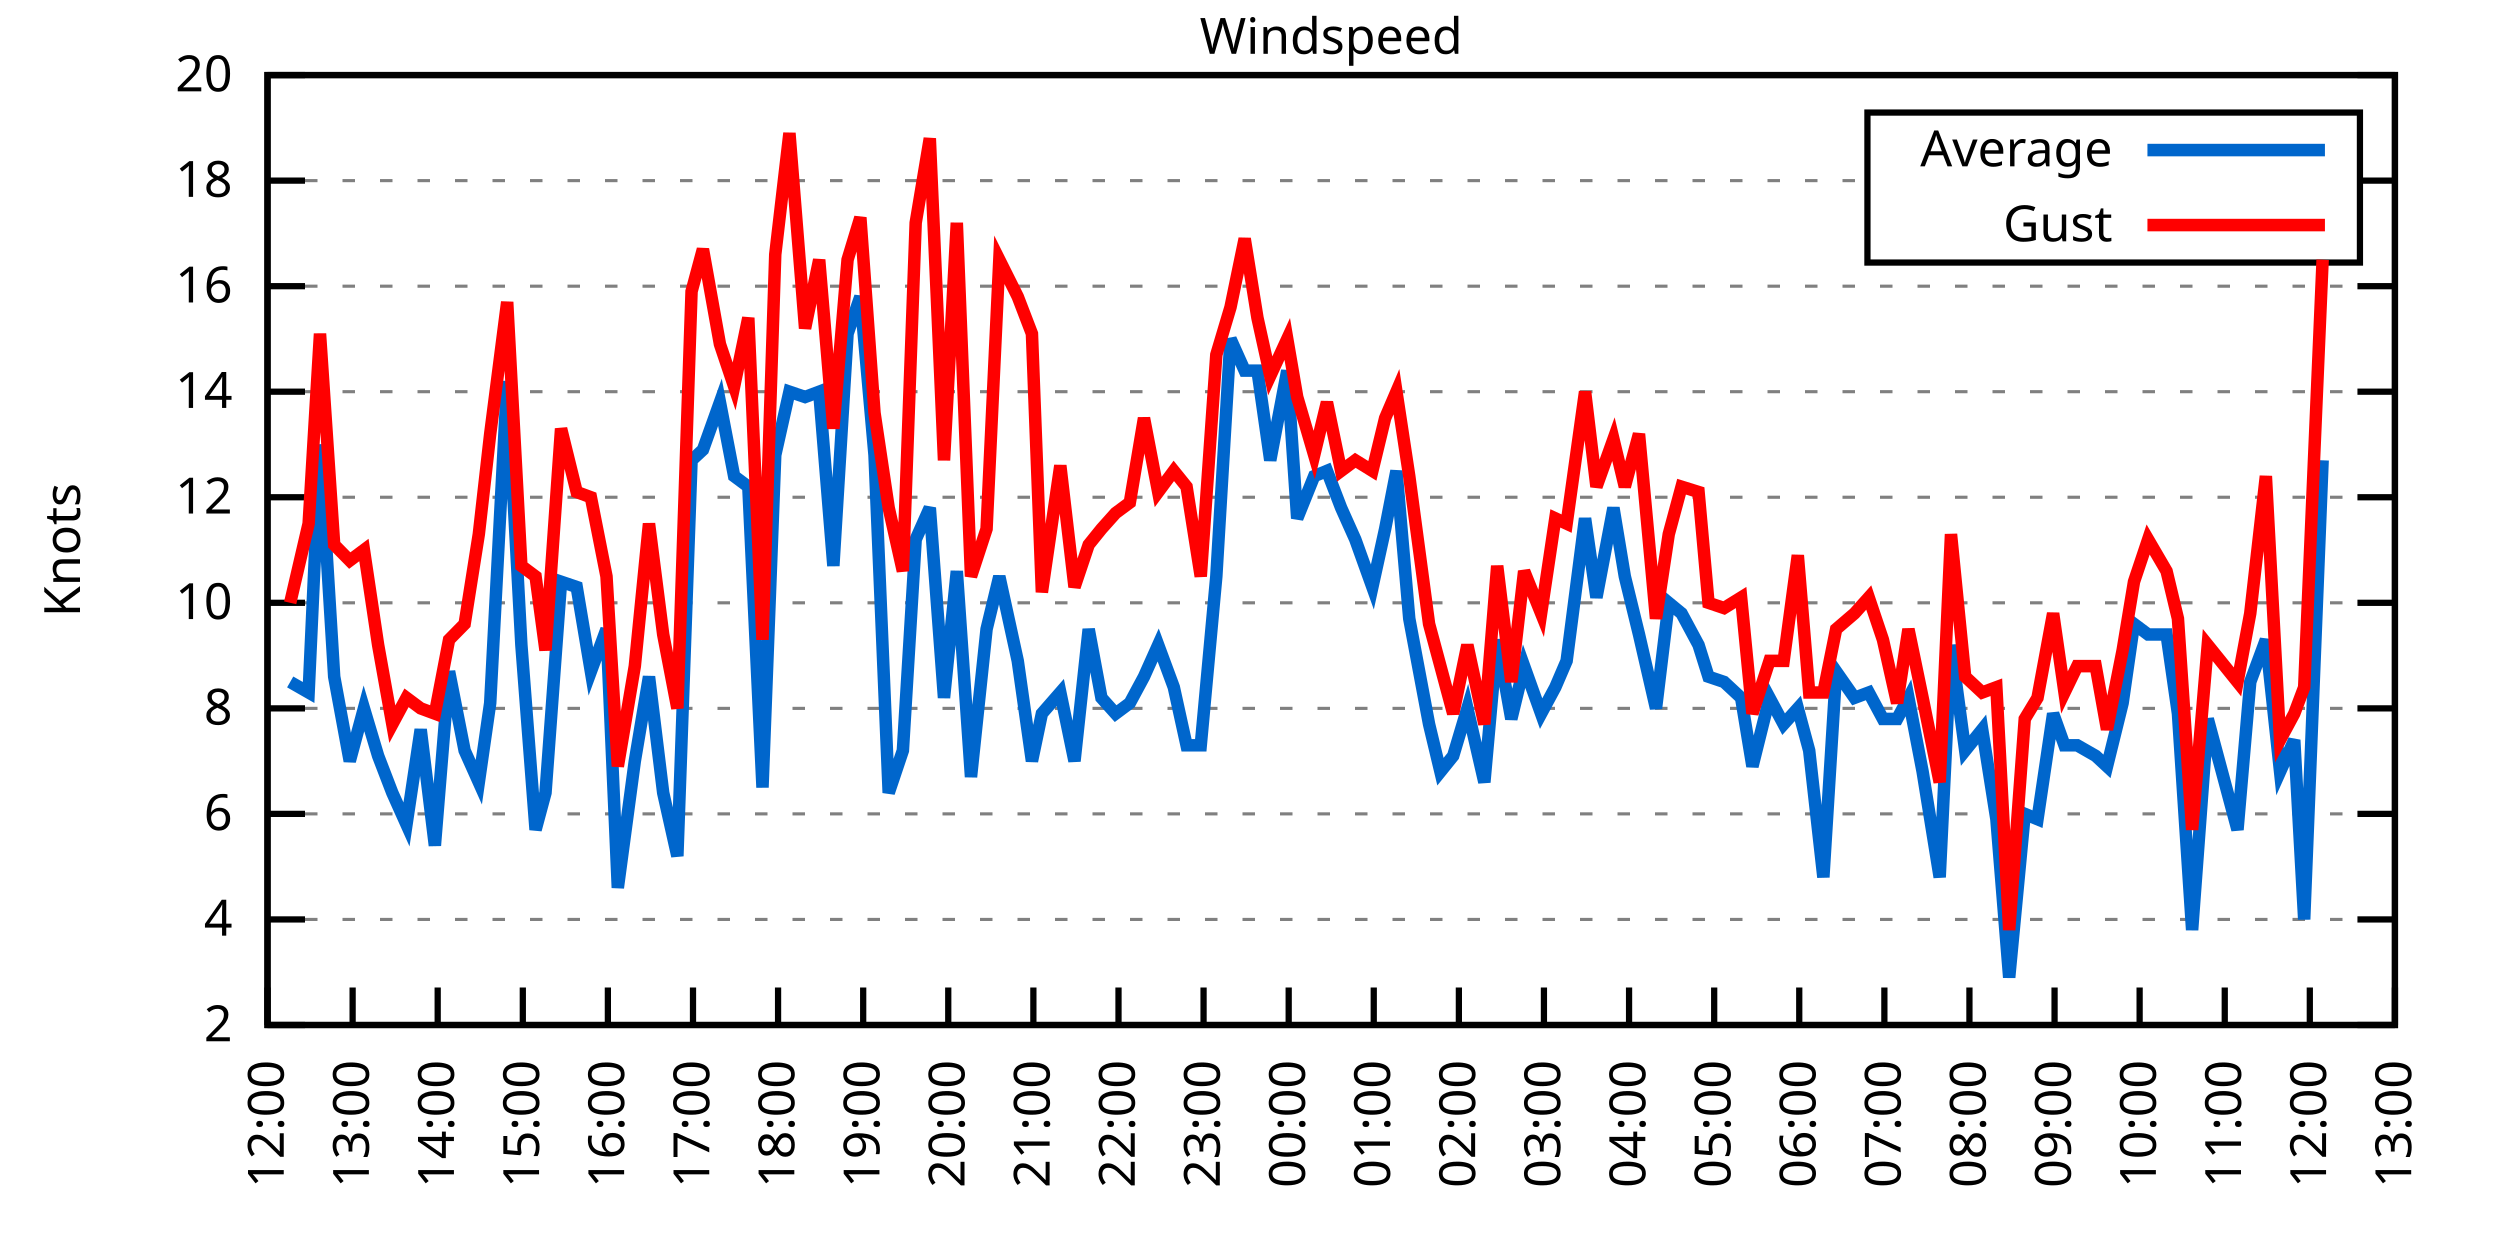
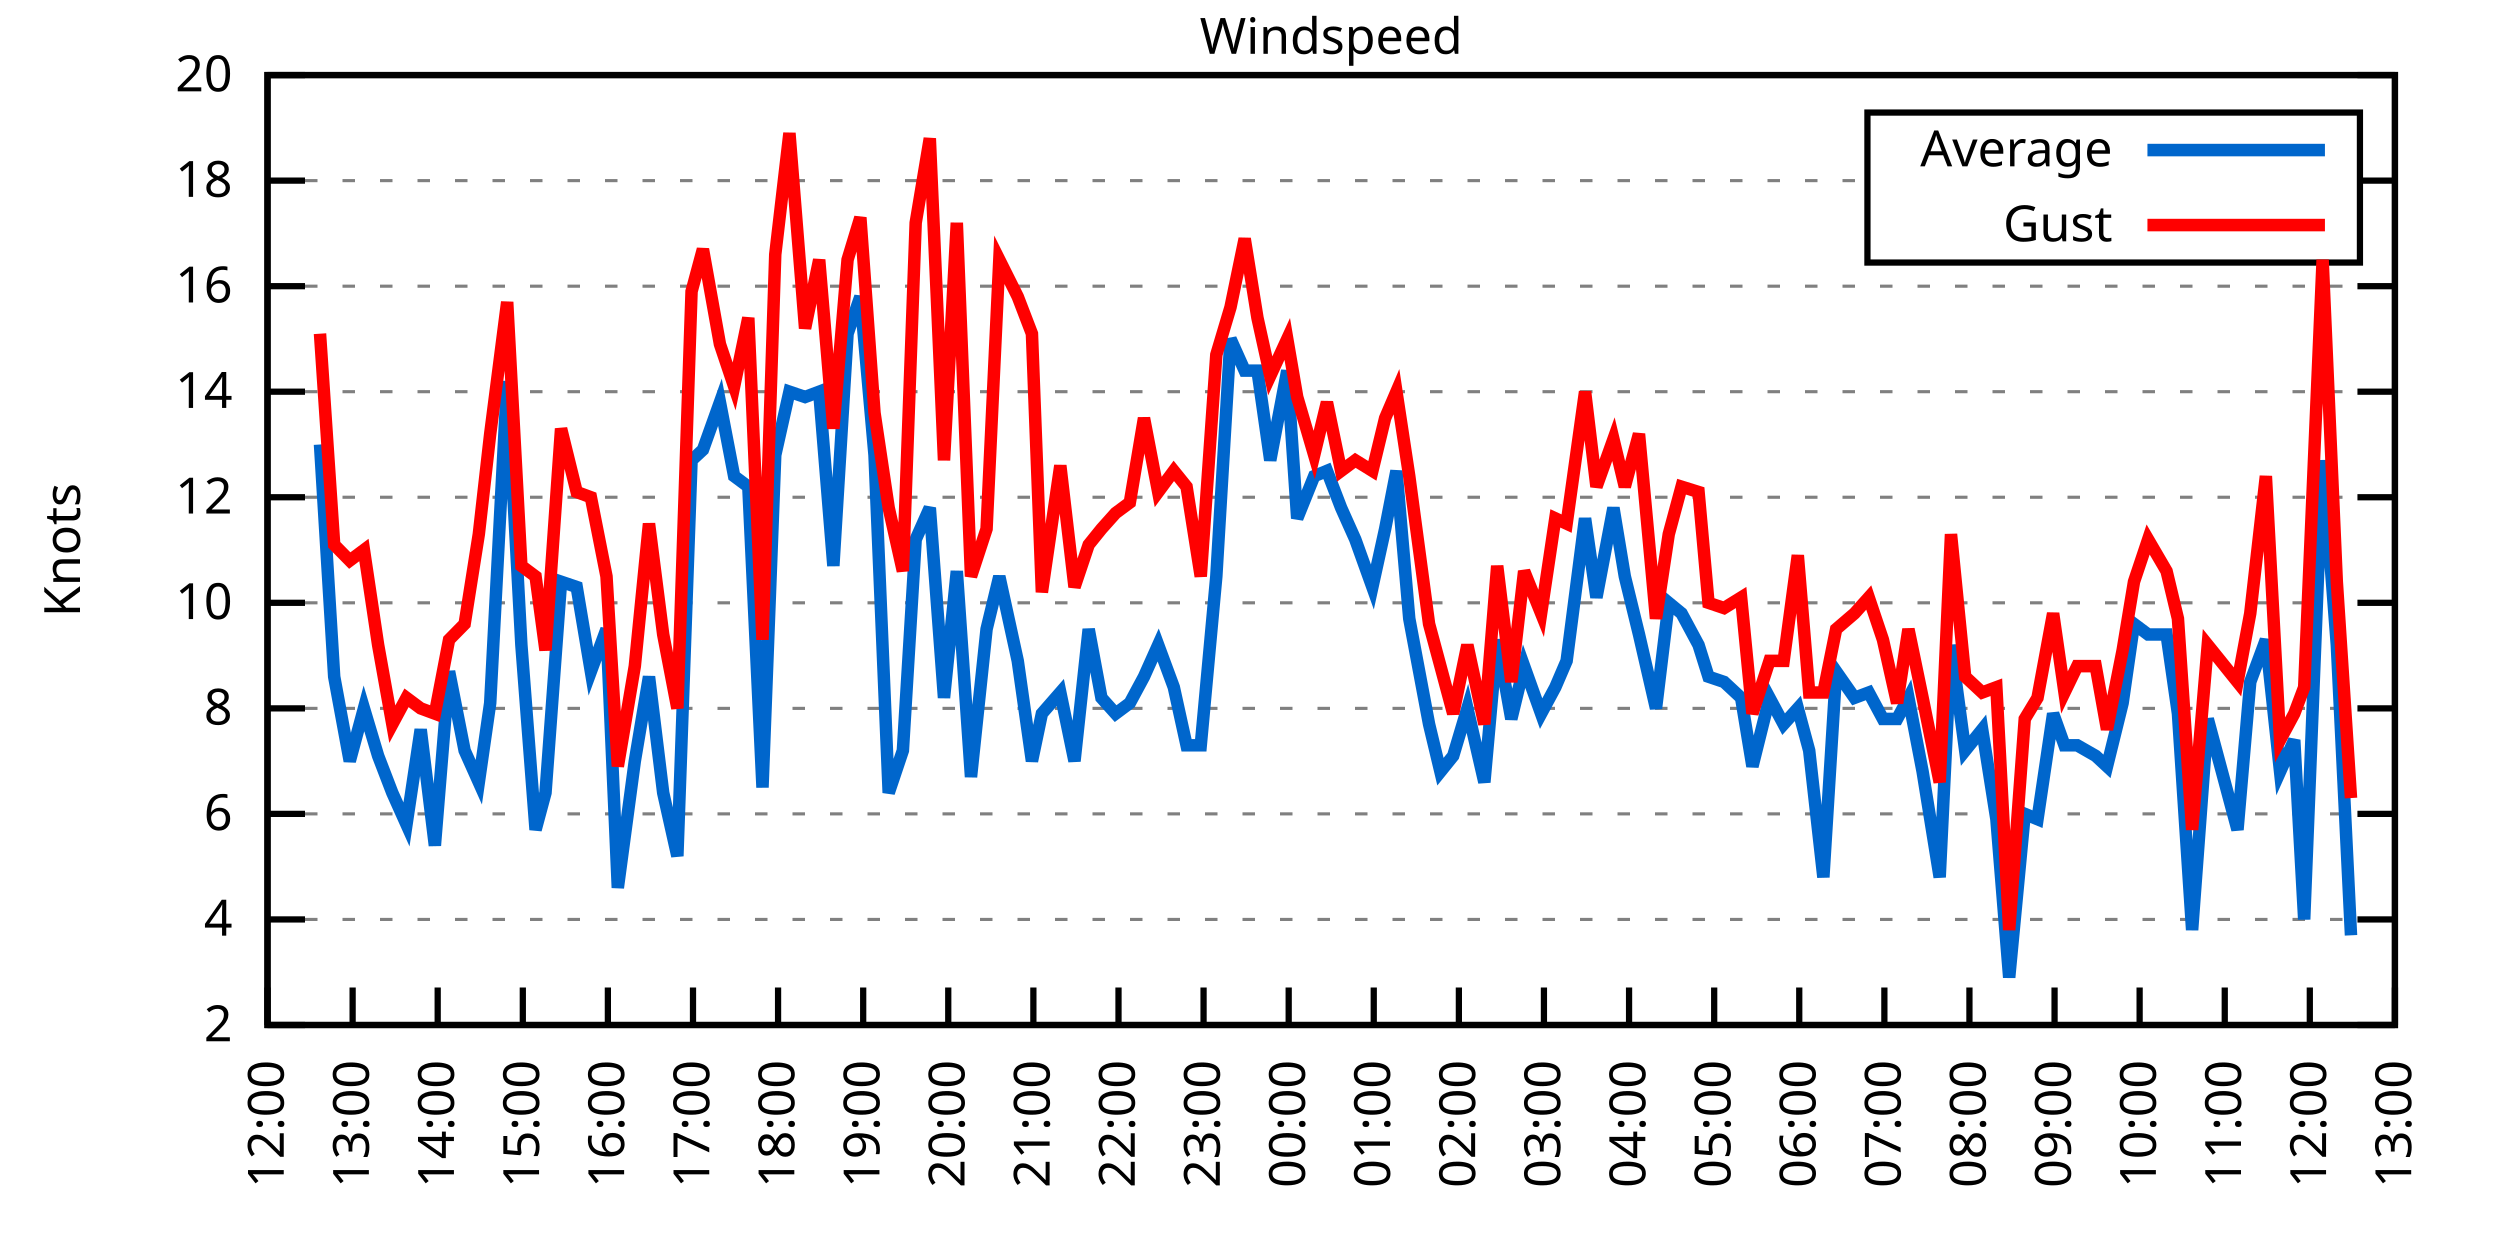
<svg xmlns="http://www.w3.org/2000/svg" xmlns:xlink="http://www.w3.org/1999/xlink" width="400" height="200" viewBox="0 0 400 200">
  <g id="gnuplot_canvas">
    <rect x="0" y="0" width="400" height="200" fill="none" />
    <defs>
      <circle id="gpDot" r="0.5" stroke-width="0.5" stroke="currentColor" />
      <path id="gpPt0" stroke-width="0.333" stroke="currentColor" d="M-1,0 h2 M0,-1 v2" />
      <path id="gpPt1" stroke-width="0.333" stroke="currentColor" d="M-1,-1 L1,1 M1,-1 L-1,1" />
      <path id="gpPt2" stroke-width="0.333" stroke="currentColor" d="M-1,0 L1,0 M0,-1 L0,1 M-1,-1 L1,1 M-1,1 L1,-1" />
      <rect id="gpPt3" stroke-width="0.333" stroke="currentColor" x="-1" y="-1" width="2" height="2" />
      <rect id="gpPt4" stroke-width="0.333" stroke="currentColor" fill="currentColor" x="-1" y="-1" width="2" height="2" />
      <circle id="gpPt5" stroke-width="0.333" stroke="currentColor" cx="0" cy="0" r="1" />
      <use xlink:href="#gpPt5" id="gpPt6" fill="currentColor" stroke="none" />
      <path id="gpPt7" stroke-width="0.333" stroke="currentColor" d="M0,-1.33 L-1.33,0.67 L1.33,0.67 z" />
      <use xlink:href="#gpPt7" id="gpPt8" fill="currentColor" stroke="none" />
      <use xlink:href="#gpPt7" id="gpPt9" stroke="currentColor" transform="rotate(180)" />
      <use xlink:href="#gpPt9" id="gpPt10" fill="currentColor" stroke="none" />
      <use xlink:href="#gpPt3" id="gpPt11" stroke="currentColor" transform="rotate(45)" />
      <use xlink:href="#gpPt11" id="gpPt12" fill="currentColor" stroke="none" />
      <path id="gpPt13" stroke-width="0.333" stroke="currentColor" d="M0,1.330 L1.265,0.411 L0.782,-1.067 L-0.782,-1.076 L-1.265,0.411 z" />
      <use xlink:href="#gpPt13" id="gpPt14" fill="currentColor" stroke="none" />
      <filter id="textbox" filterUnits="objectBoundingBox" x="0" y="0" height="1" width="1">
        <feFlood flood-color="white" flood-opacity="1" result="bgnd" />
        <feComposite in="SourceGraphic" in2="bgnd" operator="atop" />
      </filter>
      <filter id="greybox" filterUnits="objectBoundingBox" x="0" y="0" height="1" width="1">
        <feFlood flood-color="lightgrey" flood-opacity="1" result="grey" />
        <feComposite in="SourceGraphic" in2="grey" operator="atop" />
      </filter>
    </defs>
    <g fill="none" color="white" stroke="currentColor" stroke-width="1.00" stroke-linecap="butt" stroke-linejoin="miter">
</g>
    <g fill="none" color="black" stroke="currentColor" stroke-width="1.00" stroke-linecap="butt" stroke-linejoin="miter">
      <g stroke="none" shape-rendering="crispEdges">
        <polygon fill="rgb(255, 255, 255)" points="42.80,164.00 383.18,164.00 383.18,12.02 42.80,12.02 " />
      </g>
    </g>
    <g fill="none" color="black" stroke="currentColor" stroke-width="1.00" stroke-linecap="butt" stroke-linejoin="miter">
</g>
    <g fill="none" color="black" stroke="black" stroke-width="0.50" stroke-linecap="butt" stroke-linejoin="miter">
</g>
    <g fill="none" color="gray" stroke="currentColor" stroke-width="0.50" stroke-linecap="butt" stroke-linejoin="miter">
      <path stroke="gray" stroke-dasharray="2,4" class="gridline" d="M42.80,164.00 L383.19,164.00  " />
    </g>
    <g fill="none" color="gray" stroke="gray" stroke-width="1.00" stroke-linecap="butt" stroke-linejoin="miter">
</g>
    <g fill="none" color="black" stroke="currentColor" stroke-width="1.00" stroke-linecap="butt" stroke-linejoin="miter">
      <path stroke="black" d="M42.80,164.00 L48.80,164.00 M383.19,164.00 L377.19,164.00  " />
      <g transform="translate(37.20,166.60)" stroke="none" fill="black" font-family="Sans" font-size="8.00" text-anchor="end">
        <text>
          <tspan font-family="Sans"> 2</tspan>
        </text>
      </g>
    </g>
    <g fill="none" color="black" stroke="currentColor" stroke-width="1.00" stroke-linecap="butt" stroke-linejoin="miter">
</g>
    <g fill="none" color="black" stroke="black" stroke-width="0.50" stroke-linecap="butt" stroke-linejoin="miter">
</g>
    <g fill="none" color="gray" stroke="currentColor" stroke-width="0.50" stroke-linecap="butt" stroke-linejoin="miter">
      <path stroke="gray" stroke-dasharray="2,4" class="gridline" d="M42.80,147.11 L383.19,147.11  " />
    </g>
    <g fill="none" color="gray" stroke="gray" stroke-width="1.00" stroke-linecap="butt" stroke-linejoin="miter">
</g>
    <g fill="none" color="black" stroke="currentColor" stroke-width="1.00" stroke-linecap="butt" stroke-linejoin="miter">
      <path stroke="black" d="M42.80,147.11 L48.80,147.11 M383.19,147.11 L377.19,147.11  " />
      <g transform="translate(37.20,149.71)" stroke="none" fill="black" font-family="Sans" font-size="8.00" text-anchor="end">
        <text>
          <tspan font-family="Sans"> 4</tspan>
        </text>
      </g>
    </g>
    <g fill="none" color="black" stroke="currentColor" stroke-width="1.00" stroke-linecap="butt" stroke-linejoin="miter">
</g>
    <g fill="none" color="black" stroke="black" stroke-width="0.50" stroke-linecap="butt" stroke-linejoin="miter">
</g>
    <g fill="none" color="gray" stroke="currentColor" stroke-width="0.50" stroke-linecap="butt" stroke-linejoin="miter">
      <path stroke="gray" stroke-dasharray="2,4" class="gridline" d="M42.80,130.22 L383.19,130.22  " />
    </g>
    <g fill="none" color="gray" stroke="gray" stroke-width="1.00" stroke-linecap="butt" stroke-linejoin="miter">
</g>
    <g fill="none" color="black" stroke="currentColor" stroke-width="1.00" stroke-linecap="butt" stroke-linejoin="miter">
      <path stroke="black" d="M42.80,130.22 L48.80,130.22 M383.19,130.22 L377.19,130.22  " />
      <g transform="translate(37.20,132.82)" stroke="none" fill="black" font-family="Sans" font-size="8.00" text-anchor="end">
        <text>
          <tspan font-family="Sans"> 6</tspan>
        </text>
      </g>
    </g>
    <g fill="none" color="black" stroke="currentColor" stroke-width="1.00" stroke-linecap="butt" stroke-linejoin="miter">
</g>
    <g fill="none" color="black" stroke="black" stroke-width="0.50" stroke-linecap="butt" stroke-linejoin="miter">
</g>
    <g fill="none" color="gray" stroke="currentColor" stroke-width="0.50" stroke-linecap="butt" stroke-linejoin="miter">
      <path stroke="gray" stroke-dasharray="2,4" class="gridline" d="M42.80,113.34 L383.19,113.34  " />
    </g>
    <g fill="none" color="gray" stroke="gray" stroke-width="1.00" stroke-linecap="butt" stroke-linejoin="miter">
</g>
    <g fill="none" color="black" stroke="currentColor" stroke-width="1.00" stroke-linecap="butt" stroke-linejoin="miter">
      <path stroke="black" d="M42.80,113.34 L48.80,113.34 M383.19,113.34 L377.19,113.34  " />
      <g transform="translate(37.20,115.94)" stroke="none" fill="black" font-family="Sans" font-size="8.00" text-anchor="end">
        <text>
          <tspan font-family="Sans"> 8</tspan>
        </text>
      </g>
    </g>
    <g fill="none" color="black" stroke="currentColor" stroke-width="1.00" stroke-linecap="butt" stroke-linejoin="miter">
</g>
    <g fill="none" color="black" stroke="black" stroke-width="0.50" stroke-linecap="butt" stroke-linejoin="miter">
</g>
    <g fill="none" color="gray" stroke="currentColor" stroke-width="0.50" stroke-linecap="butt" stroke-linejoin="miter">
      <path stroke="gray" stroke-dasharray="2,4" class="gridline" d="M42.80,96.45 L383.19,96.45  " />
    </g>
    <g fill="none" color="gray" stroke="gray" stroke-width="1.00" stroke-linecap="butt" stroke-linejoin="miter">
</g>
    <g fill="none" color="black" stroke="currentColor" stroke-width="1.00" stroke-linecap="butt" stroke-linejoin="miter">
      <path stroke="black" d="M42.80,96.45 L48.80,96.45 M383.19,96.45 L377.19,96.45  " />
      <g transform="translate(37.20,99.05)" stroke="none" fill="black" font-family="Sans" font-size="8.00" text-anchor="end">
        <text>
          <tspan font-family="Sans"> 10</tspan>
        </text>
      </g>
    </g>
    <g fill="none" color="black" stroke="currentColor" stroke-width="1.00" stroke-linecap="butt" stroke-linejoin="miter">
</g>
    <g fill="none" color="black" stroke="black" stroke-width="0.50" stroke-linecap="butt" stroke-linejoin="miter">
</g>
    <g fill="none" color="gray" stroke="currentColor" stroke-width="0.50" stroke-linecap="butt" stroke-linejoin="miter">
      <path stroke="gray" stroke-dasharray="2,4" class="gridline" d="M42.80,79.56 L383.19,79.56  " />
    </g>
    <g fill="none" color="gray" stroke="gray" stroke-width="1.00" stroke-linecap="butt" stroke-linejoin="miter">
</g>
    <g fill="none" color="black" stroke="currentColor" stroke-width="1.00" stroke-linecap="butt" stroke-linejoin="miter">
      <path stroke="black" d="M42.80,79.56 L48.80,79.56 M383.19,79.56 L377.19,79.56  " />
      <g transform="translate(37.20,82.16)" stroke="none" fill="black" font-family="Sans" font-size="8.00" text-anchor="end">
        <text>
          <tspan font-family="Sans"> 12</tspan>
        </text>
      </g>
    </g>
    <g fill="none" color="black" stroke="currentColor" stroke-width="1.00" stroke-linecap="butt" stroke-linejoin="miter">
</g>
    <g fill="none" color="black" stroke="black" stroke-width="0.50" stroke-linecap="butt" stroke-linejoin="miter">
</g>
    <g fill="none" color="gray" stroke="currentColor" stroke-width="0.50" stroke-linecap="butt" stroke-linejoin="miter">
      <path stroke="gray" stroke-dasharray="2,4" class="gridline" d="M42.80,62.67 L383.19,62.67  " />
    </g>
    <g fill="none" color="gray" stroke="gray" stroke-width="1.00" stroke-linecap="butt" stroke-linejoin="miter">
</g>
    <g fill="none" color="black" stroke="currentColor" stroke-width="1.00" stroke-linecap="butt" stroke-linejoin="miter">
      <path stroke="black" d="M42.80,62.67 L48.80,62.67 M383.19,62.67 L377.19,62.67  " />
      <g transform="translate(37.20,65.27)" stroke="none" fill="black" font-family="Sans" font-size="8.00" text-anchor="end">
        <text>
          <tspan font-family="Sans"> 14</tspan>
        </text>
      </g>
    </g>
    <g fill="none" color="black" stroke="currentColor" stroke-width="1.00" stroke-linecap="butt" stroke-linejoin="miter">
</g>
    <g fill="none" color="black" stroke="black" stroke-width="0.50" stroke-linecap="butt" stroke-linejoin="miter">
</g>
    <g fill="none" color="gray" stroke="currentColor" stroke-width="0.50" stroke-linecap="butt" stroke-linejoin="miter">
      <path stroke="gray" stroke-dasharray="2,4" class="gridline" d="M42.80,45.79 L383.19,45.79  " />
    </g>
    <g fill="none" color="gray" stroke="gray" stroke-width="1.00" stroke-linecap="butt" stroke-linejoin="miter">
</g>
    <g fill="none" color="black" stroke="currentColor" stroke-width="1.00" stroke-linecap="butt" stroke-linejoin="miter">
      <path stroke="black" d="M42.80,45.79 L48.80,45.79 M383.19,45.79 L377.19,45.79  " />
      <g transform="translate(37.20,48.39)" stroke="none" fill="black" font-family="Sans" font-size="8.00" text-anchor="end">
        <text>
          <tspan font-family="Sans"> 16</tspan>
        </text>
      </g>
    </g>
    <g fill="none" color="black" stroke="currentColor" stroke-width="1.00" stroke-linecap="butt" stroke-linejoin="miter">
</g>
    <g fill="none" color="black" stroke="black" stroke-width="0.50" stroke-linecap="butt" stroke-linejoin="miter">
</g>
    <g fill="none" color="gray" stroke="currentColor" stroke-width="0.50" stroke-linecap="butt" stroke-linejoin="miter">
      <path stroke="gray" stroke-dasharray="2,4" class="gridline" d="M42.80,28.90 L298.79,28.90 M377.59,28.90 L383.19,28.90  " />
    </g>
    <g fill="none" color="gray" stroke="gray" stroke-width="1.00" stroke-linecap="butt" stroke-linejoin="miter">
</g>
    <g fill="none" color="black" stroke="currentColor" stroke-width="1.00" stroke-linecap="butt" stroke-linejoin="miter">
      <path stroke="black" d="M42.80,28.90 L48.80,28.90 M383.19,28.90 L377.19,28.90  " />
      <g transform="translate(37.20,31.50)" stroke="none" fill="black" font-family="Sans" font-size="8.00" text-anchor="end">
        <text>
          <tspan font-family="Sans"> 18</tspan>
        </text>
      </g>
    </g>
    <g fill="none" color="black" stroke="currentColor" stroke-width="1.00" stroke-linecap="butt" stroke-linejoin="miter">
</g>
    <g fill="none" color="black" stroke="black" stroke-width="0.50" stroke-linecap="butt" stroke-linejoin="miter">
</g>
    <g fill="none" color="gray" stroke="currentColor" stroke-width="0.50" stroke-linecap="butt" stroke-linejoin="miter">
      <path stroke="gray" stroke-dasharray="2,4" class="gridline" d="M42.80,12.01 L383.19,12.01  " />
    </g>
    <g fill="none" color="gray" stroke="gray" stroke-width="1.00" stroke-linecap="butt" stroke-linejoin="miter">
</g>
    <g fill="none" color="black" stroke="currentColor" stroke-width="1.00" stroke-linecap="butt" stroke-linejoin="miter">
      <path stroke="black" d="M42.80,12.01 L48.80,12.01 M383.19,12.01 L377.19,12.01  " />
      <g transform="translate(37.20,14.61)" stroke="none" fill="black" font-family="Sans" font-size="8.00" text-anchor="end">
        <text>
          <tspan font-family="Sans"> 20</tspan>
        </text>
      </g>
    </g>
    <g fill="none" color="black" stroke="currentColor" stroke-width="1.00" stroke-linecap="butt" stroke-linejoin="miter">
      <path stroke="black" d="M42.80,164.00 L42.80,158.00  " />
      <g transform="translate(45.40,169.60) rotate(270.00)" stroke="none" fill="black" font-family="Sans" font-size="8.00" text-anchor="end">
        <text>
          <tspan font-family="Sans">12:00</tspan>
        </text>
      </g>
    </g>
    <g fill="none" color="black" stroke="currentColor" stroke-width="1.00" stroke-linecap="butt" stroke-linejoin="miter">
      <path stroke="black" d="M56.42,164.00 L56.42,158.00  " />
      <g transform="translate(59.02,169.60) rotate(270.00)" stroke="none" fill="black" font-family="Sans" font-size="8.00" text-anchor="end">
        <text>
          <tspan font-family="Sans">13:00</tspan>
        </text>
      </g>
    </g>
    <g fill="none" color="black" stroke="currentColor" stroke-width="1.00" stroke-linecap="butt" stroke-linejoin="miter">
      <path stroke="black" d="M70.03,164.00 L70.03,158.00  " />
      <g transform="translate(72.63,169.60) rotate(270.00)" stroke="none" fill="black" font-family="Sans" font-size="8.00" text-anchor="end">
        <text>
          <tspan font-family="Sans">14:00</tspan>
        </text>
      </g>
    </g>
    <g fill="none" color="black" stroke="currentColor" stroke-width="1.00" stroke-linecap="butt" stroke-linejoin="miter">
      <path stroke="black" d="M83.65,164.00 L83.65,158.00  " />
      <g transform="translate(86.25,169.60) rotate(270.00)" stroke="none" fill="black" font-family="Sans" font-size="8.00" text-anchor="end">
        <text>
          <tspan font-family="Sans">15:00</tspan>
        </text>
      </g>
    </g>
    <g fill="none" color="black" stroke="currentColor" stroke-width="1.00" stroke-linecap="butt" stroke-linejoin="miter">
      <path stroke="black" d="M97.26,164.00 L97.26,158.00  " />
      <g transform="translate(99.86,169.60) rotate(270.00)" stroke="none" fill="black" font-family="Sans" font-size="8.00" text-anchor="end">
        <text>
          <tspan font-family="Sans">16:00</tspan>
        </text>
      </g>
    </g>
    <g fill="none" color="black" stroke="currentColor" stroke-width="1.00" stroke-linecap="butt" stroke-linejoin="miter">
      <path stroke="black" d="M110.88,164.00 L110.88,158.00  " />
      <g transform="translate(113.48,169.60) rotate(270.00)" stroke="none" fill="black" font-family="Sans" font-size="8.00" text-anchor="end">
        <text>
          <tspan font-family="Sans">17:00</tspan>
        </text>
      </g>
    </g>
    <g fill="none" color="black" stroke="currentColor" stroke-width="1.00" stroke-linecap="butt" stroke-linejoin="miter">
      <path stroke="black" d="M124.49,164.00 L124.49,158.00  " />
      <g transform="translate(127.09,169.60) rotate(270.00)" stroke="none" fill="black" font-family="Sans" font-size="8.00" text-anchor="end">
        <text>
          <tspan font-family="Sans">18:00</tspan>
        </text>
      </g>
    </g>
    <g fill="none" color="black" stroke="currentColor" stroke-width="1.00" stroke-linecap="butt" stroke-linejoin="miter">
      <path stroke="black" d="M138.11,164.00 L138.11,158.00  " />
      <g transform="translate(140.71,169.60) rotate(270.00)" stroke="none" fill="black" font-family="Sans" font-size="8.00" text-anchor="end">
        <text>
          <tspan font-family="Sans">19:00</tspan>
        </text>
      </g>
    </g>
    <g fill="none" color="black" stroke="currentColor" stroke-width="1.00" stroke-linecap="butt" stroke-linejoin="miter">
      <path stroke="black" d="M151.72,164.00 L151.72,158.00  " />
      <g transform="translate(154.32,169.60) rotate(270.00)" stroke="none" fill="black" font-family="Sans" font-size="8.00" text-anchor="end">
        <text>
          <tspan font-family="Sans">20:00</tspan>
        </text>
      </g>
    </g>
    <g fill="none" color="black" stroke="currentColor" stroke-width="1.00" stroke-linecap="butt" stroke-linejoin="miter">
      <path stroke="black" d="M165.34,164.00 L165.34,158.00  " />
      <g transform="translate(167.94,169.60) rotate(270.00)" stroke="none" fill="black" font-family="Sans" font-size="8.00" text-anchor="end">
        <text>
          <tspan font-family="Sans">21:00</tspan>
        </text>
      </g>
    </g>
    <g fill="none" color="black" stroke="currentColor" stroke-width="1.00" stroke-linecap="butt" stroke-linejoin="miter">
      <path stroke="black" d="M178.96,164.00 L178.96,158.00  " />
      <g transform="translate(181.56,169.60) rotate(270.00)" stroke="none" fill="black" font-family="Sans" font-size="8.00" text-anchor="end">
        <text>
          <tspan font-family="Sans">22:00</tspan>
        </text>
      </g>
    </g>
    <g fill="none" color="black" stroke="currentColor" stroke-width="1.00" stroke-linecap="butt" stroke-linejoin="miter">
      <path stroke="black" d="M192.57,164.00 L192.57,158.00  " />
      <g transform="translate(195.17,169.60) rotate(270.00)" stroke="none" fill="black" font-family="Sans" font-size="8.00" text-anchor="end">
        <text>
          <tspan font-family="Sans">23:00</tspan>
        </text>
      </g>
    </g>
    <g fill="none" color="black" stroke="currentColor" stroke-width="1.00" stroke-linecap="butt" stroke-linejoin="miter">
      <path stroke="black" d="M206.19,164.00 L206.19,158.00  " />
      <g transform="translate(208.79,169.60) rotate(270.00)" stroke="none" fill="black" font-family="Sans" font-size="8.00" text-anchor="end">
        <text>
          <tspan font-family="Sans">00:00</tspan>
        </text>
      </g>
    </g>
    <g fill="none" color="black" stroke="currentColor" stroke-width="1.00" stroke-linecap="butt" stroke-linejoin="miter">
      <path stroke="black" d="M219.80,164.00 L219.80,158.00  " />
      <g transform="translate(222.40,169.60) rotate(270.00)" stroke="none" fill="black" font-family="Sans" font-size="8.00" text-anchor="end">
        <text>
          <tspan font-family="Sans">01:00</tspan>
        </text>
      </g>
    </g>
    <g fill="none" color="black" stroke="currentColor" stroke-width="1.00" stroke-linecap="butt" stroke-linejoin="miter">
      <path stroke="black" d="M233.42,164.00 L233.42,158.00  " />
      <g transform="translate(236.02,169.60) rotate(270.00)" stroke="none" fill="black" font-family="Sans" font-size="8.00" text-anchor="end">
        <text>
          <tspan font-family="Sans">02:00</tspan>
        </text>
      </g>
    </g>
    <g fill="none" color="black" stroke="currentColor" stroke-width="1.00" stroke-linecap="butt" stroke-linejoin="miter">
      <path stroke="black" d="M247.03,164.00 L247.03,158.00  " />
      <g transform="translate(249.63,169.60) rotate(270.00)" stroke="none" fill="black" font-family="Sans" font-size="8.00" text-anchor="end">
        <text>
          <tspan font-family="Sans">03:00</tspan>
        </text>
      </g>
    </g>
    <g fill="none" color="black" stroke="currentColor" stroke-width="1.00" stroke-linecap="butt" stroke-linejoin="miter">
      <path stroke="black" d="M260.65,164.00 L260.65,158.00  " />
      <g transform="translate(263.25,169.60) rotate(270.00)" stroke="none" fill="black" font-family="Sans" font-size="8.00" text-anchor="end">
        <text>
          <tspan font-family="Sans">04:00</tspan>
        </text>
      </g>
    </g>
    <g fill="none" color="black" stroke="currentColor" stroke-width="1.00" stroke-linecap="butt" stroke-linejoin="miter">
      <path stroke="black" d="M274.27,164.00 L274.27,158.00  " />
      <g transform="translate(276.87,169.60) rotate(270.00)" stroke="none" fill="black" font-family="Sans" font-size="8.00" text-anchor="end">
        <text>
          <tspan font-family="Sans">05:00</tspan>
        </text>
      </g>
    </g>
    <g fill="none" color="black" stroke="currentColor" stroke-width="1.00" stroke-linecap="butt" stroke-linejoin="miter">
      <path stroke="black" d="M287.88,164.00 L287.88,158.00  " />
      <g transform="translate(290.48,169.60) rotate(270.00)" stroke="none" fill="black" font-family="Sans" font-size="8.00" text-anchor="end">
        <text>
          <tspan font-family="Sans">06:00</tspan>
        </text>
      </g>
    </g>
    <g fill="none" color="black" stroke="currentColor" stroke-width="1.00" stroke-linecap="butt" stroke-linejoin="miter">
      <path stroke="black" d="M301.50,164.00 L301.50,158.00  " />
      <g transform="translate(304.10,169.60) rotate(270.00)" stroke="none" fill="black" font-family="Sans" font-size="8.00" text-anchor="end">
        <text>
          <tspan font-family="Sans">07:00</tspan>
        </text>
      </g>
    </g>
    <g fill="none" color="black" stroke="currentColor" stroke-width="1.00" stroke-linecap="butt" stroke-linejoin="miter">
      <path stroke="black" d="M315.11,164.00 L315.11,158.00  " />
      <g transform="translate(317.71,169.60) rotate(270.00)" stroke="none" fill="black" font-family="Sans" font-size="8.00" text-anchor="end">
        <text>
          <tspan font-family="Sans">08:00</tspan>
        </text>
      </g>
    </g>
    <g fill="none" color="black" stroke="currentColor" stroke-width="1.00" stroke-linecap="butt" stroke-linejoin="miter">
      <path stroke="black" d="M328.73,164.00 L328.73,158.00  " />
      <g transform="translate(331.33,169.60) rotate(270.00)" stroke="none" fill="black" font-family="Sans" font-size="8.00" text-anchor="end">
        <text>
          <tspan font-family="Sans">09:00</tspan>
        </text>
      </g>
    </g>
    <g fill="none" color="black" stroke="currentColor" stroke-width="1.00" stroke-linecap="butt" stroke-linejoin="miter">
      <path stroke="black" d="M342.34,164.00 L342.34,158.00  " />
      <g transform="translate(344.94,169.60) rotate(270.00)" stroke="none" fill="black" font-family="Sans" font-size="8.00" text-anchor="end">
        <text>
          <tspan font-family="Sans">10:00</tspan>
        </text>
      </g>
    </g>
    <g fill="none" color="black" stroke="currentColor" stroke-width="1.00" stroke-linecap="butt" stroke-linejoin="miter">
      <path stroke="black" d="M355.96,164.00 L355.96,158.00  " />
      <g transform="translate(358.56,169.60) rotate(270.00)" stroke="none" fill="black" font-family="Sans" font-size="8.00" text-anchor="end">
        <text>
          <tspan font-family="Sans">11:00</tspan>
        </text>
      </g>
    </g>
    <g fill="none" color="black" stroke="currentColor" stroke-width="1.00" stroke-linecap="butt" stroke-linejoin="miter">
      <path stroke="black" d="M369.57,164.00 L369.57,158.00  " />
      <g transform="translate(372.17,169.60) rotate(270.00)" stroke="none" fill="black" font-family="Sans" font-size="8.00" text-anchor="end">
        <text>
          <tspan font-family="Sans">12:00</tspan>
        </text>
      </g>
    </g>
    <g fill="none" color="black" stroke="currentColor" stroke-width="1.00" stroke-linecap="butt" stroke-linejoin="miter">
      <path stroke="black" d="M383.19,164.00 L383.19,158.00  " />
      <g transform="translate(385.79,169.60) rotate(270.00)" stroke="none" fill="black" font-family="Sans" font-size="8.00" text-anchor="end">
        <text>
          <tspan font-family="Sans">13:00</tspan>
        </text>
      </g>
    </g>
    <g fill="none" color="black" stroke="currentColor" stroke-width="1.00" stroke-linecap="butt" stroke-linejoin="miter">
</g>
    <g fill="none" color="black" stroke="currentColor" stroke-width="1.00" stroke-linecap="butt" stroke-linejoin="miter">
      <path stroke="black" d="M42.80,12.01 L42.80,164.00 L383.19,164.00 L383.19,12.01 L42.80,12.01 Z  " />
    </g>
    <g fill="none" color="black" stroke="currentColor" stroke-width="1.00" stroke-linecap="butt" stroke-linejoin="miter">
</g>
    <g fill="none" color="black" stroke="currentColor" stroke-width="1.00" stroke-linecap="butt" stroke-linejoin="miter">
      <path stroke="black" d="M298.79,42.01 L298.79,18.01 L377.59,18.01 L377.59,42.01 L298.79,42.01 Z  " />
    </g>
    <g id="Windspeed_plot_1">
      <g fill="none" color="white" stroke="black" stroke-width="2.00" stroke-linecap="butt" stroke-linejoin="miter">
</g>
      <g fill="none" color="black" stroke="currentColor" stroke-width="2.00" stroke-linecap="butt" stroke-linejoin="miter">
        <g transform="translate(337.99,26.61)" stroke="none" fill="black" font-family="Sans" font-size="8.00" text-anchor="end">
          <text>
            <tspan font-family="Sans">Average</tspan>
          </text>
        </g>
      </g>
      <g fill="none" color="black" stroke="currentColor" stroke-width="2.00" stroke-linecap="butt" stroke-linejoin="miter">
-         <path stroke="rgb(  0, 102, 204)" d="M343.59,24.01 L371.99,24.01 M46.43,109.11 L49.38,110.80 L51.20,71.12 L53.47,108.27 L55.96,121.78 L58.23,113.34   L60.50,120.94 L62.77,126.85 L65.04,131.91 L67.31,116.71 L69.58,135.29 L71.85,107.43 L74.34,120.09 L76.61,125.16   L78.43,112.49 L81.15,60.98 L83.42,103.20 L85.69,132.76 L87.28,126.85 L89.77,93.07 L92.27,93.92 L94.54,107.43   L97.04,100.67 L98.85,142.05 L101.57,121.78 L103.84,108.27 L106.11,126.85 L108.38,136.98 L110.65,73.65 L112.47,71.96   L115.19,64.36 L117.46,76.18 L119.73,77.87 L122.00,126.00 L124.04,72.81 L126.31,62.67 L128.81,63.52 L131.07,62.67   L133.34,90.54 L135.61,53.39 L137.66,47.47 L139.92,72.81 L142.19,126.85 L144.46,120.09 L146.51,86.32 L148.77,81.25   L151.04,111.65 L153.09,91.38 L155.36,124.31 L157.85,100.67 L159.89,92.23 L162.84,105.74 L165.11,121.78 L166.70,114.18   L169.65,110.80 L171.92,121.78 L174.19,100.67 L176.23,111.65 L178.50,114.18 L180.77,112.49 L183.04,108.27 L185.31,103.20   L187.81,109.96 L189.85,119.25 L192.12,119.25 L194.61,92.23 L196.88,54.23 L199.15,59.30 L201.19,59.30 L203.24,73.65   L205.96,59.30 L207.55,82.94 L210.27,76.18 L212.31,75.34 L214.58,81.25 L216.85,86.32 L219.58,93.92 L221.62,84.63   L223.43,75.34 L225.48,98.98 L228.65,115.87 L230.47,123.47 L232.51,120.94 L234.78,113.34 L237.50,125.16 L239.55,102.36   L241.81,115.03 L243.86,106.58 L246.58,114.18 L248.85,109.96 L250.66,105.74 L253.61,82.94 L255.43,95.60 L258.15,81.25   L259.97,92.23 L262.24,101.52 L264.96,113.34 L267.00,96.45 L269.05,98.14 L271.77,103.20 L273.36,108.27 L275.85,109.11   L278.58,111.65 L280.39,122.62 L283.12,111.65 L285.38,115.87 L287.65,113.34 L289.47,120.09 L291.74,140.36 L293.78,107.43   L296.73,111.65 L299.00,110.80 L301.27,115.03 L303.54,115.03 L305.35,111.65 L307.62,123.47 L310.35,140.36 L312.16,103.20   L314.43,120.09 L317.15,116.71 L319.42,131.07 L321.47,156.40 L323.96,130.22 L326.00,131.07 L328.50,114.18 L330.32,119.25   L332.36,119.25 L335.31,120.94 L337.12,122.62 L339.62,112.49 L341.44,99.83 L343.70,101.52 L346.65,101.52 L348.47,114.18   L350.74,148.80 L353.24,115.03 L358.00,132.76 L360.04,109.11 L362.54,102.36 L364.81,123.47 L367.08,118.40 L368.67,147.11   L371.62,73.65  " />
+         <path stroke="rgb(  0, 102, 204)" d="M343.59,24.01 L371.99,24.01 M51.20,71.12 L53.47,108.27 L55.96,121.78 L58.23,113.34 L60.50,120.94 L62.77,126.85   L65.04,131.91 L67.31,116.71 L69.58,135.29 L71.85,107.43 L74.34,120.09 L76.61,125.16 L78.43,112.49 L81.15,60.98   L83.42,103.20 L85.69,132.76 L87.28,126.85 L89.77,93.07 L92.27,93.92 L94.54,107.43 L97.04,100.67 L98.85,142.05   L101.57,121.78 L103.84,108.27 L106.11,126.85 L108.38,136.98 L110.65,73.65 L112.47,71.96 L115.19,64.36 L117.46,76.18   L119.73,77.87 L122.00,126.00 L124.04,72.81 L126.31,62.67 L128.81,63.52 L131.07,62.67 L133.34,90.54 L135.61,53.39   L137.66,47.47 L139.92,72.81 L142.19,126.85 L144.46,120.09 L146.51,86.32 L148.77,81.25 L151.04,111.65 L153.09,91.38   L155.36,124.31 L157.85,100.67 L159.89,92.23 L162.84,105.74 L165.11,121.78 L166.70,114.18 L169.65,110.80 L171.92,121.78   L174.19,100.67 L176.23,111.65 L178.50,114.18 L180.77,112.49 L183.04,108.27 L185.31,103.20 L187.81,109.96 L189.85,119.25   L192.12,119.25 L194.61,92.23 L196.88,54.23 L199.15,59.30 L201.19,59.30 L203.24,73.65 L205.96,59.30 L207.55,82.94   L210.27,76.18 L212.31,75.34 L214.58,81.25 L216.85,86.32 L219.58,93.92 L221.62,84.63 L223.43,75.34 L225.48,98.98   L228.65,115.87 L230.47,123.47 L232.51,120.94 L234.78,113.34 L237.50,125.16 L239.55,102.36 L241.81,115.03 L243.86,106.58   L246.58,114.18 L248.85,109.96 L250.66,105.74 L253.61,82.94 L255.43,95.60 L258.15,81.25 L259.97,92.23 L262.24,101.52   L264.96,113.34 L267.00,96.45 L269.05,98.14 L271.77,103.20 L273.36,108.27 L275.85,109.11 L278.58,111.65 L280.39,122.62   L283.12,111.65 L285.38,115.87 L287.65,113.34 L289.47,120.09 L291.74,140.36 L293.78,107.43 L296.73,111.65 L299.00,110.80   L301.27,115.03 L303.54,115.03 L305.35,111.65 L307.62,123.47 L310.35,140.36 L312.16,103.20 L314.43,120.09 L317.15,116.71   L319.42,131.07 L321.47,156.40 L323.96,130.22 L326.00,131.07 L328.50,114.18 L330.32,119.25 L332.36,119.25 L335.31,120.94   L337.12,122.62 L339.62,112.49 L341.44,99.83 L343.70,101.52 L346.65,101.52 L348.47,114.18 L350.74,148.80 L353.24,115.03   L358.00,132.76 L360.04,109.11 L362.54,102.36 L364.81,123.47 L367.08,118.40 L368.67,147.11 L371.62,73.65 L373.89,103.20   L376.16,149.65  " />
      </g>
    </g>
    <g id="Windspeed_plot_2">
      <g fill="none" color="black" stroke="currentColor" stroke-width="2.00" stroke-linecap="butt" stroke-linejoin="miter">
        <g transform="translate(337.99,38.61)" stroke="none" fill="black" font-family="Sans" font-size="8.00" text-anchor="end">
          <text>
            <tspan font-family="Sans">Gust</tspan>
          </text>
        </g>
      </g>
      <g fill="none" color="black" stroke="currentColor" stroke-width="2.00" stroke-linecap="butt" stroke-linejoin="miter">
-         <path stroke="rgb(255,   0,   0)" d="M343.59,36.01 L371.99,36.01 M46.43,96.45 L49.38,83.78 L51.20,53.39 L53.47,87.16 L55.96,89.69 L58.23,88.00   L60.50,103.20 L62.77,115.87 L65.04,111.65 L67.31,113.34 L69.58,114.18 L71.85,102.36 L74.34,99.83 L76.61,85.47   L78.43,69.43 L81.15,48.32 L83.42,90.54 L85.69,92.23 L87.28,104.05 L89.77,68.58 L92.27,78.72 L94.54,79.56   L97.04,92.23 L98.85,122.62 L101.57,106.58 L103.84,83.78 L106.11,101.52 L108.38,113.34 L110.65,46.63 L112.47,39.87   L115.19,55.07 L117.46,61.83 L119.73,50.85 L122.00,102.36 L124.04,40.72 L126.31,21.30 L128.81,52.54 L131.07,41.56   L133.34,68.58 L135.61,41.56 L137.66,34.81 L139.92,66.05 L142.19,81.25 L144.46,91.38 L146.51,35.65 L148.77,22.14   L151.04,73.65 L153.09,35.65 L155.36,92.23 L157.85,84.63 L159.89,41.56 L162.84,47.47 L165.11,53.39 L166.70,94.76   L169.65,74.49 L171.92,93.92 L174.19,87.16 L176.23,84.63 L178.50,82.09 L180.77,80.41 L183.04,66.90 L185.31,78.72   L187.81,75.34 L189.85,77.87 L192.12,92.23 L194.61,56.76 L196.88,49.16 L199.15,38.19 L201.19,50.85 L203.24,60.14   L205.96,54.23 L207.55,63.52 L210.27,72.81 L212.31,64.36 L214.58,75.34 L216.85,73.65 L219.58,75.34 L221.62,66.90   L223.43,62.67 L225.48,76.18 L228.65,99.83 L230.47,106.58 L232.51,114.18 L234.78,103.20 L237.50,115.87 L239.55,90.54   L241.81,109.11 L243.86,91.38 L246.58,98.14 L248.85,82.94 L250.66,83.78 L253.61,62.67 L255.43,77.87 L258.15,70.27   L259.97,77.87 L262.24,69.43 L264.96,98.98 L267.00,85.47 L269.05,77.87 L271.77,78.72 L273.36,96.45 L275.85,97.29   L278.58,95.60 L280.39,114.18 L283.12,105.74 L285.38,105.74 L287.65,88.85 L289.47,110.80 L291.74,110.80 L293.78,100.67   L296.73,98.14 L299.00,95.60 L301.27,102.36 L303.54,112.49 L305.35,100.67 L307.62,111.65 L310.35,125.16 L312.16,85.47   L314.43,108.27 L317.15,110.80 L319.42,109.96 L321.47,148.80 L323.96,115.03 L326.00,111.65 L328.50,98.14 L330.32,110.80   L332.36,106.58 L335.31,106.58 L337.12,116.71 L339.62,104.05 L341.44,93.07 L343.70,86.32 L346.65,91.38 L348.47,98.98   L350.74,132.76 L353.24,103.20 L358.00,109.11 L360.04,98.14 L362.54,76.18 L364.81,118.40 L367.08,114.18 L368.67,109.96   L371.62,41.56  " />
+         <path stroke="rgb(255,   0,   0)" d="M343.59,36.01 L371.99,36.01 M51.20,53.39 L53.47,87.16 L55.96,89.69 L58.23,88.00 L60.50,103.20 L62.77,115.87   L65.04,111.65 L67.31,113.34 L69.58,114.18 L71.85,102.36 L74.34,99.83 L76.61,85.47 L78.43,69.43 L81.15,48.32   L83.42,90.54 L85.69,92.23 L87.28,104.05 L89.77,68.58 L92.27,78.72 L94.54,79.56 L97.04,92.23 L98.85,122.62   L101.57,106.58 L103.84,83.78 L106.11,101.52 L108.38,113.34 L110.65,46.63 L112.47,39.87 L115.19,55.07 L117.46,61.83   L119.73,50.85 L122.00,102.36 L124.04,40.72 L126.31,21.30 L128.81,52.54 L131.07,41.56 L133.34,68.58 L135.61,41.56   L137.66,34.81 L139.92,66.05 L142.19,81.25 L144.46,91.38 L146.51,35.65 L148.77,22.14 L151.04,73.65 L153.09,35.65   L155.36,92.23 L157.85,84.63 L159.89,41.56 L162.84,47.47 L165.11,53.39 L166.70,94.76 L169.65,74.49 L171.92,93.92   L174.19,87.16 L176.23,84.63 L178.50,82.09 L180.77,80.41 L183.04,66.90 L185.31,78.72 L187.81,75.34 L189.85,77.87   L192.12,92.23 L194.61,56.76 L196.88,49.16 L199.15,38.19 L201.19,50.85 L203.24,60.14 L205.96,54.23 L207.55,63.52   L210.27,72.81 L212.31,64.36 L214.58,75.34 L216.85,73.65 L219.58,75.34 L221.62,66.90 L223.43,62.67 L225.48,76.18   L228.65,99.83 L230.47,106.58 L232.51,114.18 L234.78,103.20 L237.50,115.87 L239.55,90.54 L241.81,109.11 L243.86,91.38   L246.58,98.14 L248.85,82.94 L250.66,83.78 L253.61,62.67 L255.43,77.87 L258.15,70.27 L259.97,77.87 L262.24,69.43   L264.96,98.98 L267.00,85.47 L269.05,77.87 L271.77,78.72 L273.36,96.45 L275.85,97.29 L278.58,95.60 L280.39,114.18   L283.12,105.74 L285.38,105.74 L287.65,88.85 L289.47,110.80 L291.74,110.80 L293.78,100.67 L296.73,98.14 L299.00,95.60   L301.27,102.36 L303.54,112.49 L305.35,100.67 L307.62,111.65 L310.35,125.16 L312.16,85.47 L314.43,108.27 L317.15,110.80   L319.42,109.96 L321.47,148.80 L323.96,115.03 L326.00,111.65 L328.50,98.14 L330.32,110.80 L332.36,106.58 L335.31,106.58   L337.12,116.71 L339.62,104.05 L341.44,93.07 L343.70,86.32 L346.65,91.38 L348.47,98.98 L350.74,132.76 L353.24,103.20   L358.00,109.11 L360.04,98.14 L362.54,76.18 L364.81,118.40 L367.08,114.18 L368.67,109.96 L371.62,41.56 L373.89,93.07   L376.16,127.69  " />
      </g>
    </g>
    <g fill="none" color="black" stroke="currentColor" stroke-width="2.00" stroke-linecap="butt" stroke-linejoin="miter">
</g>
    <g fill="none" color="black" stroke="black" stroke-width="1.00" stroke-linecap="butt" stroke-linejoin="miter">
</g>
    <g fill="none" color="black" stroke="currentColor" stroke-width="1.00" stroke-linecap="butt" stroke-linejoin="miter">
      <path stroke="black" d="M42.80,12.01 L42.80,164.00 L383.19,164.00 L383.19,12.01 L42.80,12.01 Z  " />
      <g transform="translate(12.80,88.01) rotate(270.00)" stroke="none" fill="black" font-family="Sans" font-size="8.00" text-anchor="middle">
        <text>
          <tspan font-family="Sans">Knots</tspan>
        </text>
      </g>
    </g>
    <g fill="none" color="black" stroke="currentColor" stroke-width="1.00" stroke-linecap="butt" stroke-linejoin="miter">
</g>
    <g fill="none" color="black" stroke="currentColor" stroke-width="1.00" stroke-linecap="butt" stroke-linejoin="miter">
      <g transform="translate(212.99,8.61)" stroke="none" fill="black" font-family="Sans" font-size="8.00" text-anchor="middle">
        <text>
          <tspan font-family="Sans">Windspeed</tspan>
        </text>
      </g>
    </g>
    <g fill="none" color="black" stroke="currentColor" stroke-width="1.00" stroke-linecap="butt" stroke-linejoin="miter">
</g>
  </g>
</svg>
